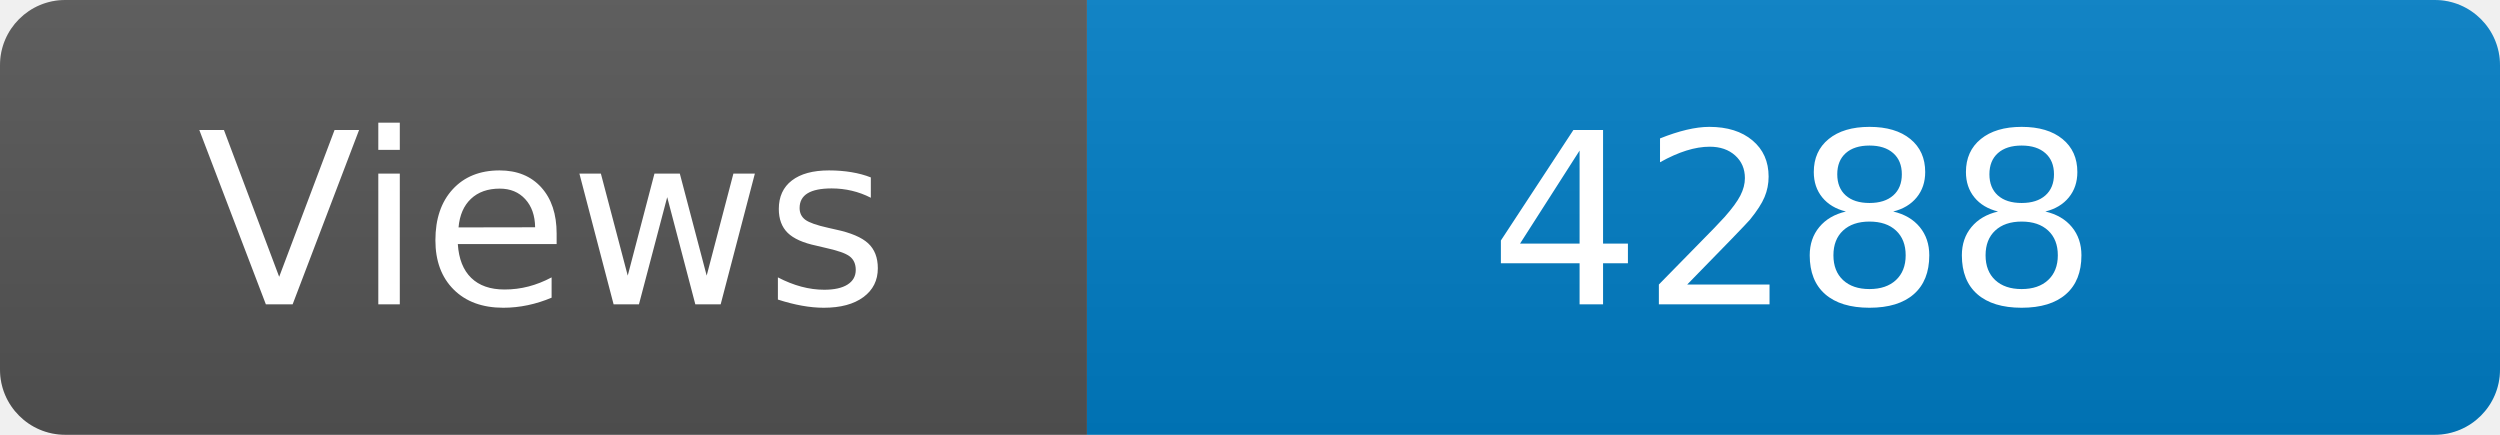
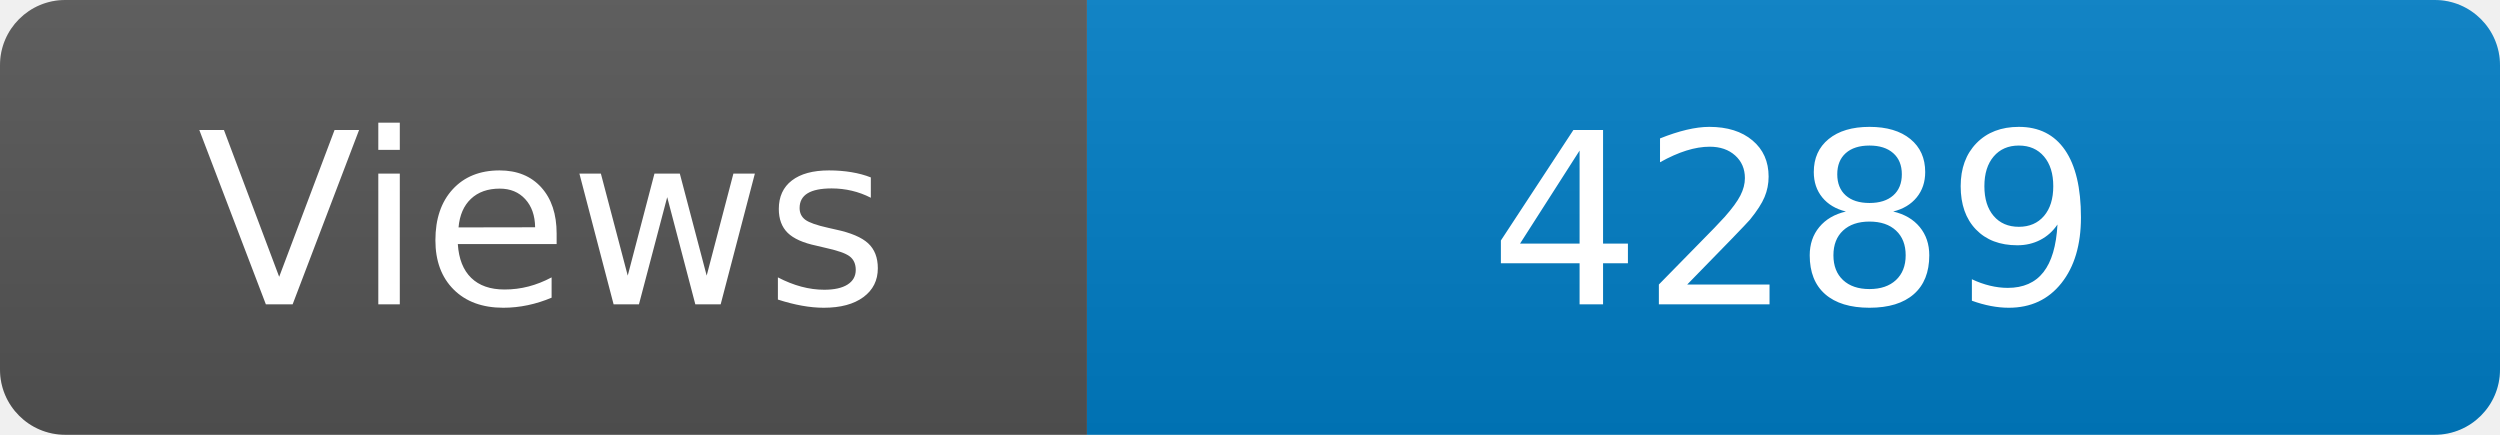
<svg xmlns="http://www.w3.org/2000/svg" width="115" height="20" role="img" aria-label="Maintained?: yes">
  <linearGradient id="s" x2="0" y2="100%">
    <stop offset="0" stop-color="#bbb" stop-opacity=".1" />
    <stop offset="1" stop-opacity=".1" />
  </linearGradient>
  <clipPath id="r">
    <rect width="115" height="20" rx="3" fill="#fff" />
  </clipPath>
  <g clip-path="url(#r)">
    <rect width="50" height="20" fill="#555" />
    <rect x="50" width="160" height="20" fill="#007ec6" />
    <rect width="115" height="20" fill="url(#s)" />
  </g>
  <g fill="#fff" text-anchor="middle" font-family="Verdana,Geneva,DejaVu Sans,sans-serif" font-size="110">
    <text x="250" y="140" transform="scale(.1)" fill="#fff">Views</text>
-     <text x="825" y="140" transform="scale(.1)" fill="#fff">4288</text>
+     <text x="825" y="140" transform="scale(.1)" fill="#fff">4289</text>
  </g>
</svg>
